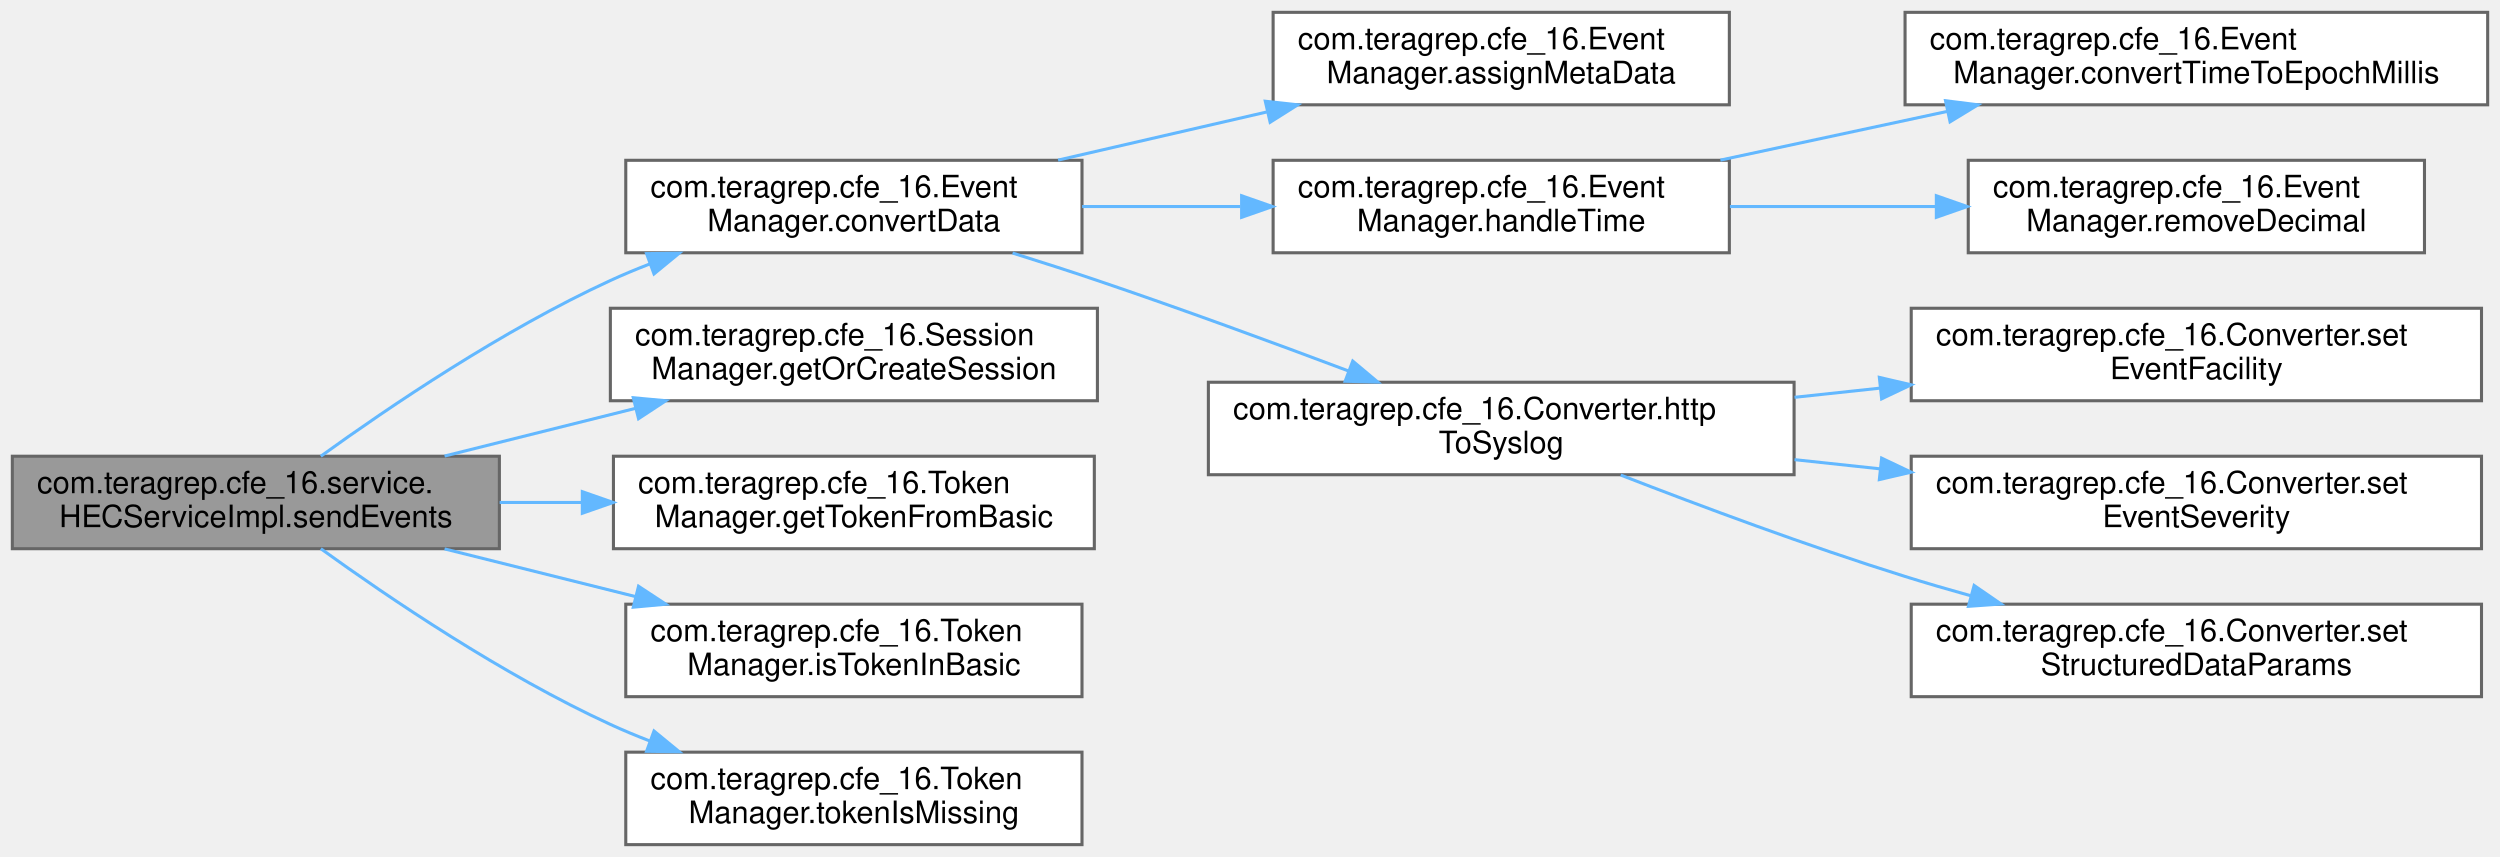
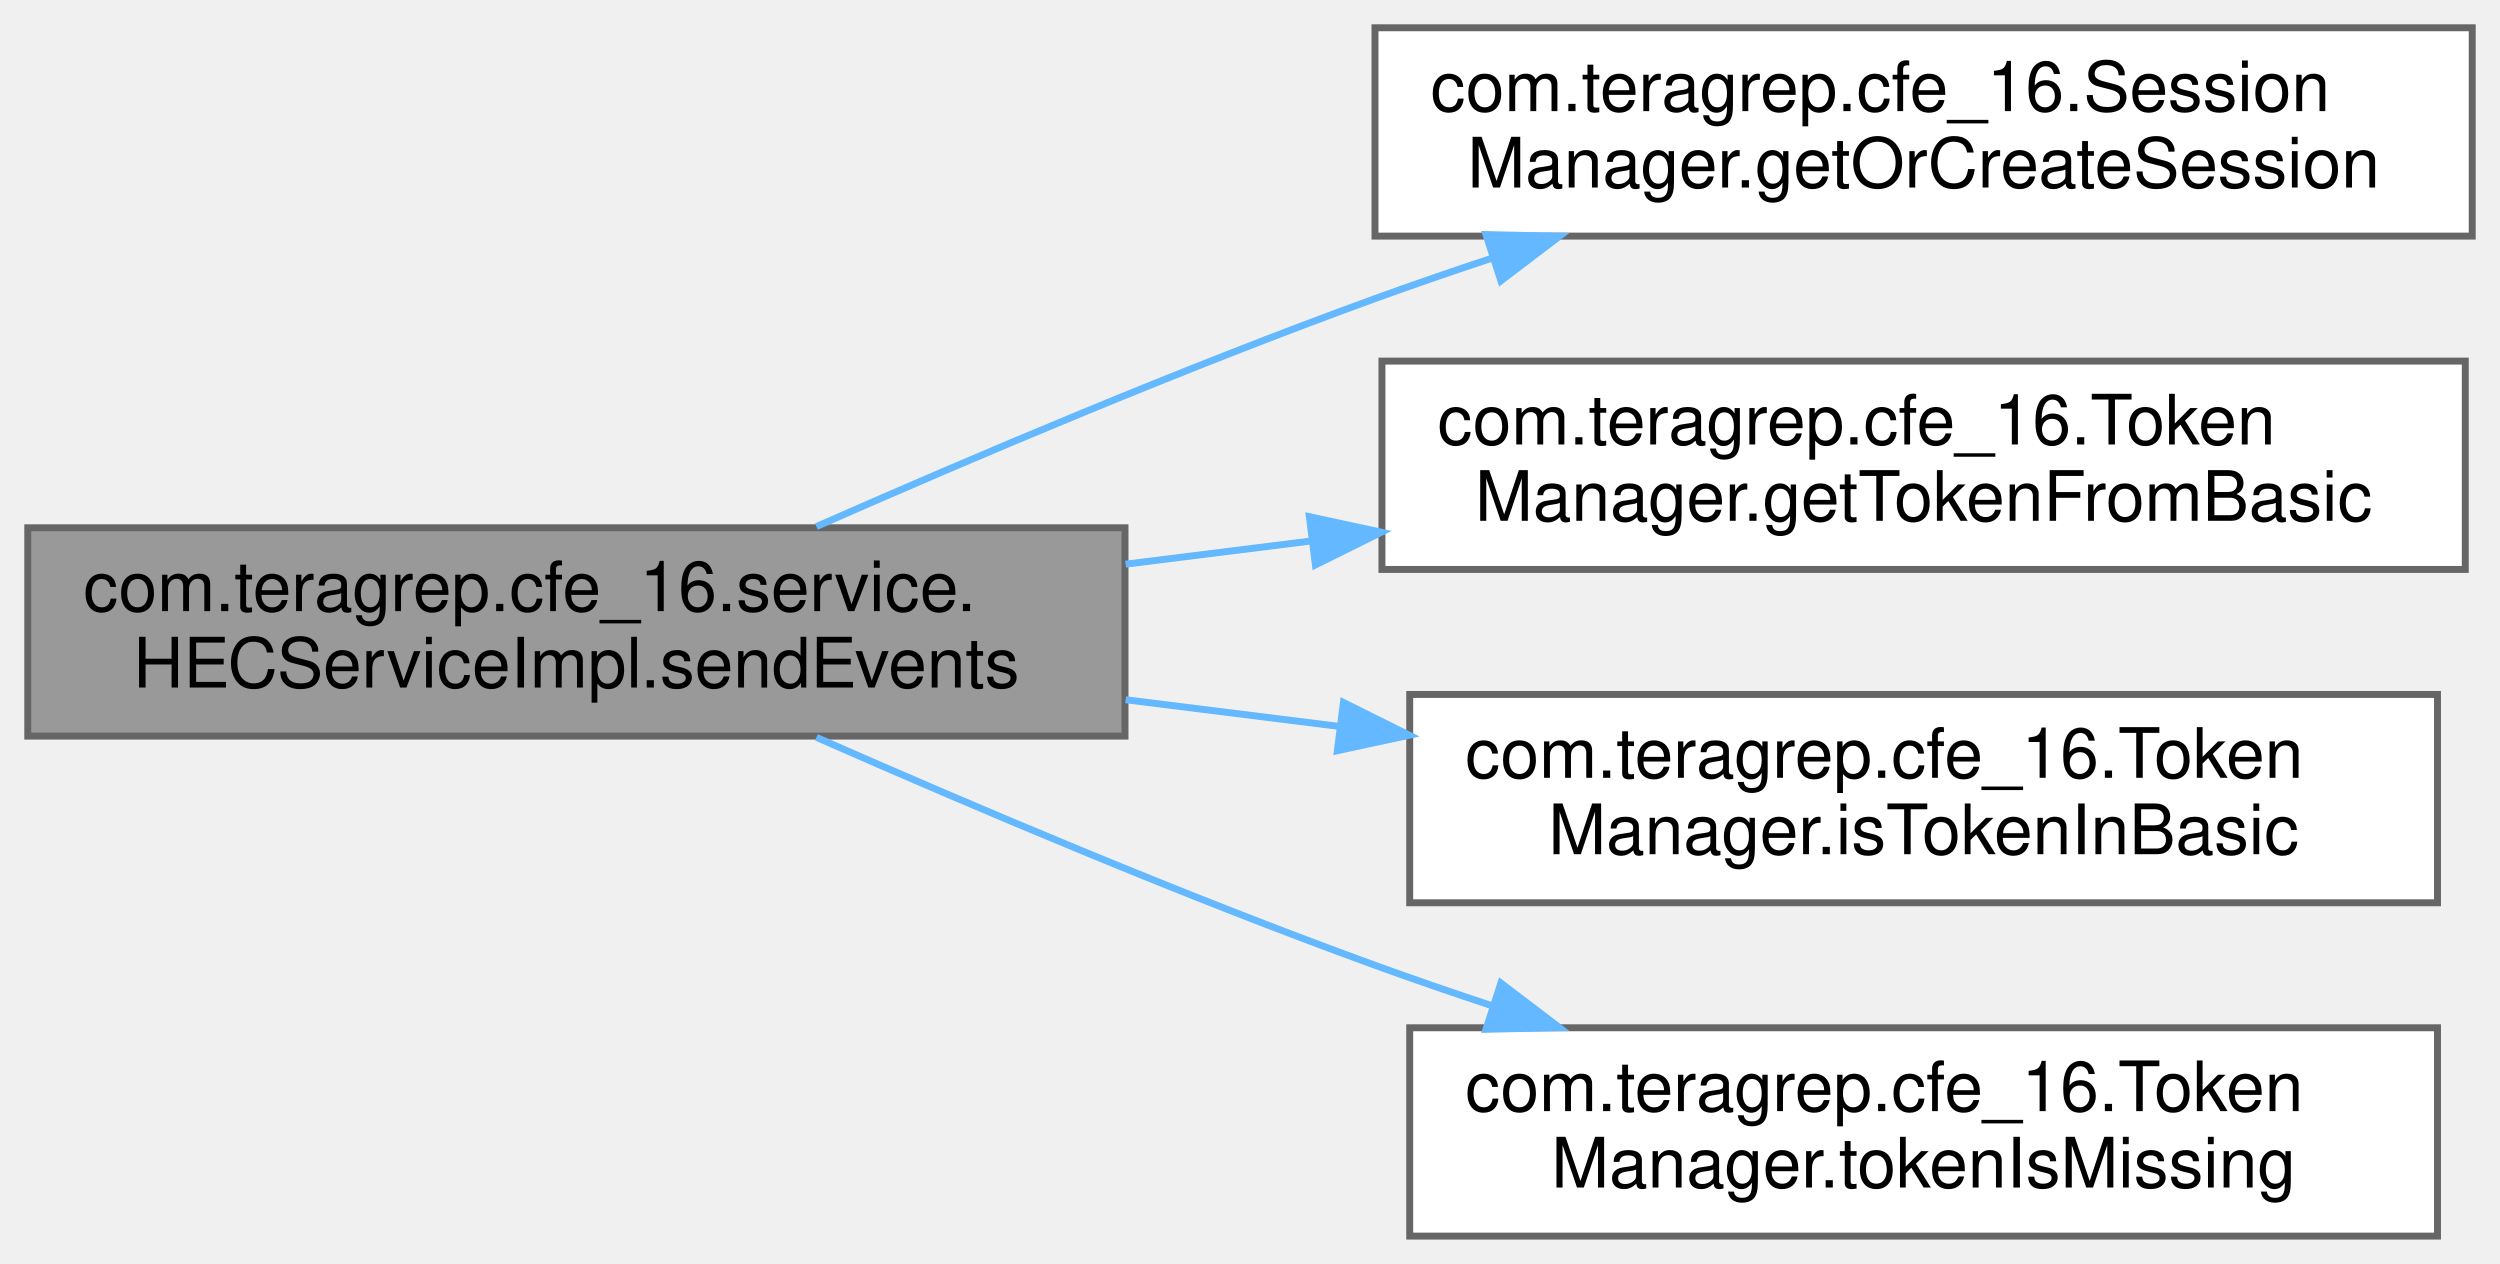
- <svg xmlns="http://www.w3.org/2000/svg" xmlns:xlink="http://www.w3.org/1999/xlink" width="811pt" height="278pt" viewBox="0.00 0.00 811.00 278.00">
-   <g id="graph0" class="graph" transform="scale(1 1) rotate(0) translate(4 274)">
+ <svg xmlns="http://www.w3.org/2000/svg" xmlns:xlink="http://www.w3.org/1999/xlink" width="360pt" height="182pt" viewBox="0.00 0.00 360.00 182.00">
+   <g id="graph0" class="graph" transform="scale(1 1) rotate(0) translate(4 178)">
    <g id="Node000001" class="node">
      <g id="a_Node000001">
        <a xlink:title="Returns the JSON object as a response of given HTTP event request.">
-           <polygon fill="#999999" stroke="#666666" points="158,-126 0,-126 0,-96 158,-96 158,-126" />
-           <text text-anchor="start" x="8" y="-114" font-family="Helvetica,sans-Serif" font-size="10.00">com.teragrep.cfe_16.service.</text>
-           <text text-anchor="middle" x="79" y="-103" font-family="Helvetica,sans-Serif" font-size="10.00">HECServiceImpl.sendEvents</text>
+           <polygon fill="#999999" stroke="#666666" points="158,-102 0,-102 0,-72 158,-72 158,-102" />
+           <text text-anchor="start" x="8" y="-90" font-family="Helvetica,sans-Serif" font-size="10.00">com.teragrep.cfe_16.service.</text>
+           <text text-anchor="middle" x="79" y="-79" font-family="Helvetica,sans-Serif" font-size="10.00">HECServiceImpl.sendEvents</text>
        </a>
      </g>
    </g>
    <g id="Node000002" class="node">
      <g id="a_Node000002">
-         <a xlink:href="classcom_1_1teragrep_1_1cfe__16_1_1EventManager.html#aa8573fed5af5faf4deeffe7dd8369851" target="_top" xlink:title=" ">
-           <polygon fill="white" stroke="#666666" points="347,-222 199,-222 199,-192 347,-192 347,-222" />
-           <text text-anchor="start" x="207" y="-210" font-family="Helvetica,sans-Serif" font-size="10.00">com.teragrep.cfe_16.Event</text>
-           <text text-anchor="middle" x="273" y="-199" font-family="Helvetica,sans-Serif" font-size="10.00">Manager.convertData</text>
-         </a>
-       </g>
-     </g>
-     <g id="edge1_Node000001_Node000002" class="edge">
-       <g id="a_edge1_Node000001_Node000002">
-         <a xlink:title=" ">
-           <path fill="none" stroke="#63b8ff" d="M100.07,-126C122.14,-141.93 159.12,-166.96 194,-183 198.09,-184.88 202.37,-186.67 206.73,-188.35" />
-           <polygon fill="#63b8ff" stroke="#63b8ff" points="205.75,-191.72 216.35,-191.87 208.16,-185.14 205.75,-191.72" />
-         </a>
-       </g>
-     </g>
-     <g id="Node000011" class="node">
-       <g id="a_Node000011">
        <a xlink:href="classcom_1_1teragrep_1_1cfe__16_1_1SessionManager.html#a10eb9f8a23f0280db1b6662352fb5022" target="_top" xlink:title="Returns an existing Session object based on authentication token.">
          <polygon fill="white" stroke="#666666" points="352,-174 194,-174 194,-144 352,-144 352,-174" />
          <text text-anchor="start" x="202" y="-162" font-family="Helvetica,sans-Serif" font-size="10.00">com.teragrep.cfe_16.Session</text>
          <text text-anchor="middle" x="273" y="-151" font-family="Helvetica,sans-Serif" font-size="10.00">Manager.getOrCreateSession</text>
        </a>
      </g>
    </g>
-     <g id="edge10_Node000001_Node000011" class="edge">
-       <g id="a_edge10_Node000001_Node000011">
+     <g id="edge1_Node000001_Node000002" class="edge">
+       <g id="a_edge1_Node000001_Node000002">
        <a xlink:title=" ">
-           <path fill="none" stroke="#63b8ff" d="M140.22,-126.06C159.88,-130.97 181.87,-136.47 202.18,-141.54" />
-           <polygon fill="#63b8ff" stroke="#63b8ff" points="201.44,-144.97 211.99,-144 203.14,-138.18 201.44,-144.97" />
+           <path fill="none" stroke="#63b8ff" d="M113.57,-102.18C136.09,-112.1 166.55,-125.03 194,-135 199.46,-136.98 205.17,-138.95 210.91,-140.85" />
+           <polygon fill="#63b8ff" stroke="#63b8ff" points="209.98,-144.22 220.57,-143.98 212.13,-137.56 209.98,-144.22" />
        </a>
      </g>
    </g>
-     <g id="Node000012" class="node">
-       <g id="a_Node000012">
+     <g id="Node000003" class="node">
+       <g id="a_Node000003">
        <a xlink:href="classcom_1_1teragrep_1_1cfe__16_1_1TokenManager.html#a7f77170018e53e2f570fec2880081c31" target="_top" xlink:title=" ">
          <polygon fill="white" stroke="#666666" points="351,-126 195,-126 195,-96 351,-96 351,-126" />
          <text text-anchor="start" x="203" y="-114" font-family="Helvetica,sans-Serif" font-size="10.00">com.teragrep.cfe_16.Token</text>
          <text text-anchor="middle" x="273" y="-103" font-family="Helvetica,sans-Serif" font-size="10.00">Manager.getTokenFromBasic</text>
        </a>
      </g>
    </g>
-     <g id="edge11_Node000001_Node000012" class="edge">
-       <g id="a_edge11_Node000001_Node000012">
+     <g id="edge2_Node000001_Node000003" class="edge">
+       <g id="a_edge2_Node000001_Node000003">
        <a xlink:title=" ">
-           <path fill="none" stroke="#63b8ff" d="M158.09,-111C166.92,-111 175.95,-111 184.89,-111" />
-           <polygon fill="#63b8ff" stroke="#63b8ff" points="184.91,-114.5 194.91,-111 184.91,-107.5 184.91,-114.5" />
+           <path fill="none" stroke="#63b8ff" d="M158.09,-96.76C166.92,-97.86 175.95,-98.99 184.89,-100.11" />
+           <polygon fill="#63b8ff" stroke="#63b8ff" points="184.55,-103.6 194.91,-101.36 185.42,-96.65 184.55,-103.6" />
        </a>
      </g>
    </g>
-     <g id="Node000013" class="node">
-       <g id="a_Node000013">
+     <g id="Node000004" class="node">
+       <g id="a_Node000004">
        <a xlink:href="classcom_1_1teragrep_1_1cfe__16_1_1TokenManager.html#a687bbb785ceb8eeb5b314e44d0136279" target="_top" xlink:title=" ">
          <polygon fill="white" stroke="#666666" points="347,-78 199,-78 199,-48 347,-48 347,-78" />
          <text text-anchor="start" x="207" y="-66" font-family="Helvetica,sans-Serif" font-size="10.00">com.teragrep.cfe_16.Token</text>
          <text text-anchor="middle" x="273" y="-55" font-family="Helvetica,sans-Serif" font-size="10.00">Manager.isTokenInBasic</text>
        </a>
      </g>
    </g>
-     <g id="edge12_Node000001_Node000013" class="edge">
-       <g id="a_edge12_Node000001_Node000013">
+     <g id="edge3_Node000001_Node000004" class="edge">
+       <g id="a_edge3_Node000001_Node000004">
        <a xlink:title=" ">
-           <path fill="none" stroke="#63b8ff" d="M140.22,-95.94C159.88,-91.03 181.87,-85.53 202.18,-80.46" />
-           <polygon fill="#63b8ff" stroke="#63b8ff" points="203.14,-83.82 211.99,-78 201.44,-77.03 203.14,-83.82" />
+           <path fill="none" stroke="#63b8ff" d="M158.09,-77.24C168.22,-75.97 178.61,-74.67 188.82,-73.4" />
+           <polygon fill="#63b8ff" stroke="#63b8ff" points="189.45,-76.85 198.93,-72.13 188.58,-69.9 189.45,-76.85" />
        </a>
      </g>
    </g>
-     <g id="Node000014" class="node">
-       <g id="a_Node000014">
+     <g id="Node000005" class="node">
+       <g id="a_Node000005">
        <a xlink:href="classcom_1_1teragrep_1_1cfe__16_1_1TokenManager.html#a5d298916fc03c198d49fbf53205f88e8" target="_top" xlink:title=" ">
          <polygon fill="white" stroke="#666666" points="347,-30 199,-30 199,0 347,0 347,-30" />
          <text text-anchor="start" x="207" y="-18" font-family="Helvetica,sans-Serif" font-size="10.00">com.teragrep.cfe_16.Token</text>
          <text text-anchor="middle" x="273" y="-7" font-family="Helvetica,sans-Serif" font-size="10.00">Manager.tokenIsMissing</text>
        </a>
      </g>
    </g>
-     <g id="edge13_Node000001_Node000014" class="edge">
-       <g id="a_edge13_Node000001_Node000014">
+     <g id="edge4_Node000001_Node000005" class="edge">
+       <g id="a_edge4_Node000001_Node000005">
        <a xlink:title=" ">
-           <path fill="none" stroke="#63b8ff" d="M100.07,-96C122.14,-80.07 159.12,-55.04 194,-39 198.09,-37.12 202.37,-35.33 206.73,-33.65" />
-           <polygon fill="#63b8ff" stroke="#63b8ff" points="208.16,-36.86 216.35,-30.13 205.75,-30.28 208.16,-36.86" />
-         </a>
-       </g>
-     </g>
-     <g id="Node000003" class="node">
-       <g id="a_Node000003">
-         <a xlink:href="classcom_1_1teragrep_1_1cfe__16_1_1EventManager.html#a952ab8d08a4ca2207f87d1aa04abce7a" target="_top" xlink:title=" ">
-           <polygon fill="white" stroke="#666666" points="557,-270 409,-270 409,-240 557,-240 557,-270" />
-           <text text-anchor="start" x="417" y="-258" font-family="Helvetica,sans-Serif" font-size="10.00">com.teragrep.cfe_16.Event</text>
-           <text text-anchor="middle" x="483" y="-247" font-family="Helvetica,sans-Serif" font-size="10.00">Manager.assignMetaData</text>
-         </a>
-       </g>
-     </g>
-     <g id="edge2_Node000002_Node000003" class="edge">
-       <g id="a_edge2_Node000002_Node000003">
-         <a xlink:title=" ">
-           <path fill="none" stroke="#63b8ff" d="M339.24,-222.06C360.73,-227.01 384.8,-232.57 406.96,-237.68" />
-           <polygon fill="#63b8ff" stroke="#63b8ff" points="406.46,-241.16 416.99,-240 408.03,-234.34 406.46,-241.16" />
-         </a>
-       </g>
-     </g>
-     <g id="Node000004" class="node">
-       <g id="a_Node000004">
-         <a xlink:href="classcom_1_1teragrep_1_1cfe__16_1_1EventManager.html#a499862d588b74185c5a5cafcdc0c407e" target="_top" xlink:title=" ">
-           <polygon fill="white" stroke="#666666" points="557,-222 409,-222 409,-192 557,-192 557,-222" />
-           <text text-anchor="start" x="417" y="-210" font-family="Helvetica,sans-Serif" font-size="10.00">com.teragrep.cfe_16.Event</text>
-           <text text-anchor="middle" x="483" y="-199" font-family="Helvetica,sans-Serif" font-size="10.00">Manager.handleTime</text>
-         </a>
-       </g>
-     </g>
-     <g id="edge3_Node000002_Node000004" class="edge">
-       <g id="a_edge3_Node000002_Node000004">
-         <a xlink:title=" ">
-           <path fill="none" stroke="#63b8ff" d="M347.04,-207C363.62,-207 381.35,-207 398.33,-207" />
-           <polygon fill="#63b8ff" stroke="#63b8ff" points="398.78,-210.5 408.78,-207 398.78,-203.5 398.78,-210.5" />
-         </a>
-       </g>
-     </g>
-     <g id="Node000007" class="node">
-       <g id="a_Node000007">
-         <a xlink:href="classcom_1_1teragrep_1_1cfe__16_1_1Converter.html#a602a68046d2d394249793b6d74b62050" target="_top" xlink:title=" ">
-           <polygon fill="white" stroke="#666666" points="578,-150 388,-150 388,-120 578,-120 578,-150" />
-           <text text-anchor="start" x="396" y="-138" font-family="Helvetica,sans-Serif" font-size="10.00">com.teragrep.cfe_16.Converter.http</text>
-           <text text-anchor="middle" x="483" y="-127" font-family="Helvetica,sans-Serif" font-size="10.00">ToSyslog</text>
-         </a>
-       </g>
-     </g>
-     <g id="edge6_Node000002_Node000007" class="edge">
-       <g id="a_edge6_Node000002_Node000007">
-         <a xlink:title=" ">
-           <path fill="none" stroke="#63b8ff" d="M324.48,-191.91C333.67,-189.04 343.14,-186 352,-183 379.16,-173.81 409.21,-162.78 433.57,-153.61" />
-           <polygon fill="#63b8ff" stroke="#63b8ff" points="434.83,-156.87 442.95,-150.06 432.36,-150.32 434.83,-156.87" />
-         </a>
-       </g>
-     </g>
-     <g id="Node000005" class="node">
-       <g id="a_Node000005">
-         <a xlink:href="classcom_1_1teragrep_1_1cfe__16_1_1EventManager.html#a74cf4d32251dd8b36aee7d8b3578f62b" target="_top" xlink:title=" ">
-           <polygon fill="white" stroke="#666666" points="803,-270 614,-270 614,-240 803,-240 803,-270" />
-           <text text-anchor="start" x="622" y="-258" font-family="Helvetica,sans-Serif" font-size="10.00">com.teragrep.cfe_16.Event</text>
-           <text text-anchor="middle" x="708.5" y="-247" font-family="Helvetica,sans-Serif" font-size="10.00">Manager.convertTimeToEpochMillis</text>
-         </a>
-       </g>
-     </g>
-     <g id="edge4_Node000004_Node000005" class="edge">
-       <g id="a_edge4_Node000004_Node000005">
-         <a xlink:title=" ">
-           <path fill="none" stroke="#63b8ff" d="M554.1,-222.06C577.51,-227.08 603.75,-232.72 627.83,-237.89" />
-           <polygon fill="#63b8ff" stroke="#63b8ff" points="627.13,-241.32 637.65,-240 628.6,-234.48 627.13,-241.32" />
-         </a>
-       </g>
-     </g>
-     <g id="Node000006" class="node">
-       <g id="a_Node000006">
-         <a xlink:href="classcom_1_1teragrep_1_1cfe__16_1_1EventManager.html#a159ac4f3aa69ac663e34efa51c9147d6" target="_top" xlink:title=" ">
-           <polygon fill="white" stroke="#666666" points="782.5,-222 634.5,-222 634.5,-192 782.5,-192 782.5,-222" />
-           <text text-anchor="start" x="642.5" y="-210" font-family="Helvetica,sans-Serif" font-size="10.00">com.teragrep.cfe_16.Event</text>
-           <text text-anchor="middle" x="708.5" y="-199" font-family="Helvetica,sans-Serif" font-size="10.00">Manager.removeDecimal</text>
-         </a>
-       </g>
-     </g>
-     <g id="edge5_Node000004_Node000006" class="edge">
-       <g id="a_edge5_Node000004_Node000006">
-         <a xlink:title=" ">
-           <path fill="none" stroke="#63b8ff" d="M557.18,-207C578.5,-207 601.96,-207 623.87,-207" />
-           <polygon fill="#63b8ff" stroke="#63b8ff" points="624.15,-210.5 634.15,-207 624.15,-203.5 624.15,-210.5" />
-         </a>
-       </g>
-     </g>
-     <g id="Node000008" class="node">
-       <g id="a_Node000008">
-         <a xlink:href="classcom_1_1teragrep_1_1cfe__16_1_1Converter.html#ad3945e06829eabba7dec42281559bffb" target="_top" xlink:title=" ">
-           <polygon fill="white" stroke="#666666" points="801,-174 616,-174 616,-144 801,-144 801,-174" />
-           <text text-anchor="start" x="624" y="-162" font-family="Helvetica,sans-Serif" font-size="10.00">com.teragrep.cfe_16.Converter.set</text>
-           <text text-anchor="middle" x="708.5" y="-151" font-family="Helvetica,sans-Serif" font-size="10.00">EventFacility</text>
-         </a>
-       </g>
-     </g>
-     <g id="edge7_Node000007_Node000008" class="edge">
-       <g id="a_edge7_Node000007_Node000008">
-         <a xlink:title=" ">
-           <path fill="none" stroke="#63b8ff" d="M578.14,-145.11C587.34,-146.1 596.7,-147.1 605.97,-148.1" />
-           <polygon fill="#63b8ff" stroke="#63b8ff" points="605.66,-151.58 615.97,-149.17 606.4,-144.62 605.66,-151.58" />
-         </a>
-       </g>
-     </g>
-     <g id="Node000009" class="node">
-       <g id="a_Node000009">
-         <a xlink:href="classcom_1_1teragrep_1_1cfe__16_1_1Converter.html#a99439ed8fa2f982deedfa6168ecbeba8" target="_top" xlink:title=" ">
-           <polygon fill="white" stroke="#666666" points="801,-126 616,-126 616,-96 801,-96 801,-126" />
-           <text text-anchor="start" x="624" y="-114" font-family="Helvetica,sans-Serif" font-size="10.00">com.teragrep.cfe_16.Converter.set</text>
-           <text text-anchor="middle" x="708.5" y="-103" font-family="Helvetica,sans-Serif" font-size="10.00">EventSeverity</text>
-         </a>
-       </g>
-     </g>
-     <g id="edge8_Node000007_Node000009" class="edge">
-       <g id="a_edge8_Node000007_Node000009">
-         <a xlink:title=" ">
-           <path fill="none" stroke="#63b8ff" d="M578.14,-124.89C587.34,-123.9 596.7,-122.9 605.97,-121.9" />
-           <polygon fill="#63b8ff" stroke="#63b8ff" points="606.4,-125.38 615.97,-120.83 605.66,-118.42 606.4,-125.38" />
-         </a>
-       </g>
-     </g>
-     <g id="Node000010" class="node">
-       <g id="a_Node000010">
-         <a xlink:href="classcom_1_1teragrep_1_1cfe__16_1_1Converter.html#a18a7c850c23a15fd3ab357f011ec5866" target="_top" xlink:title=" ">
-           <polygon fill="white" stroke="#666666" points="801,-78 616,-78 616,-48 801,-48 801,-78" />
-           <text text-anchor="start" x="624" y="-66" font-family="Helvetica,sans-Serif" font-size="10.00">com.teragrep.cfe_16.Converter.set</text>
-           <text text-anchor="middle" x="708.5" y="-55" font-family="Helvetica,sans-Serif" font-size="10.00">StructuredDataParams</text>
-         </a>
-       </g>
-     </g>
-     <g id="edge9_Node000007_Node000010" class="edge">
-       <g id="a_edge9_Node000007_Node000010">
-         <a xlink:title=" ">
-           <path fill="none" stroke="#63b8ff" d="M521.76,-119.89C547.52,-109.88 582.54,-96.82 614,-87 620.87,-84.85 628.07,-82.75 635.3,-80.74" />
-           <polygon fill="#63b8ff" stroke="#63b8ff" points="636.41,-84.07 645.14,-78.06 634.57,-77.31 636.41,-84.07" />
+           <path fill="none" stroke="#63b8ff" d="M113.57,-71.82C136.09,-61.9 166.55,-48.97 194,-39 199.46,-37.02 205.17,-35.05 210.91,-33.15" />
+           <polygon fill="#63b8ff" stroke="#63b8ff" points="212.13,-36.44 220.57,-30.02 209.98,-29.78 212.13,-36.44" />
        </a>
      </g>
    </g>
  </g>
</svg>
